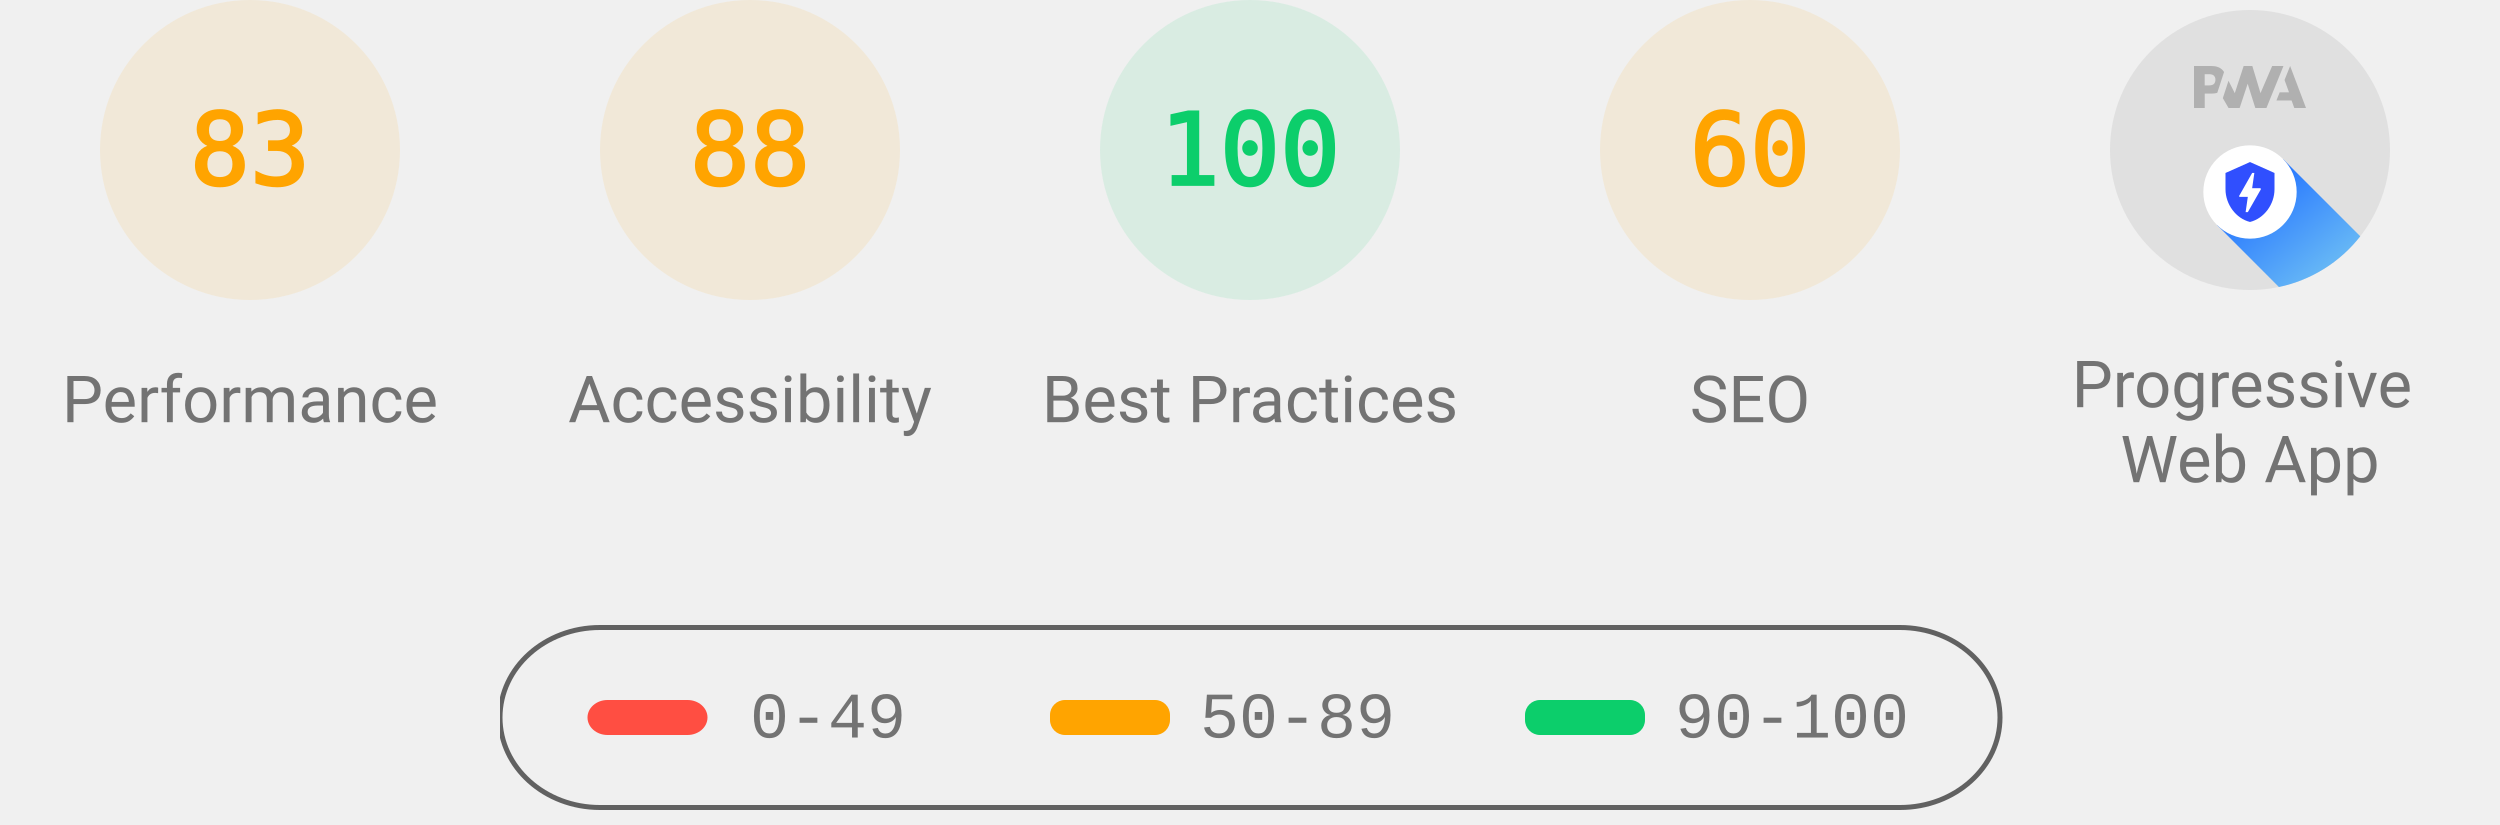
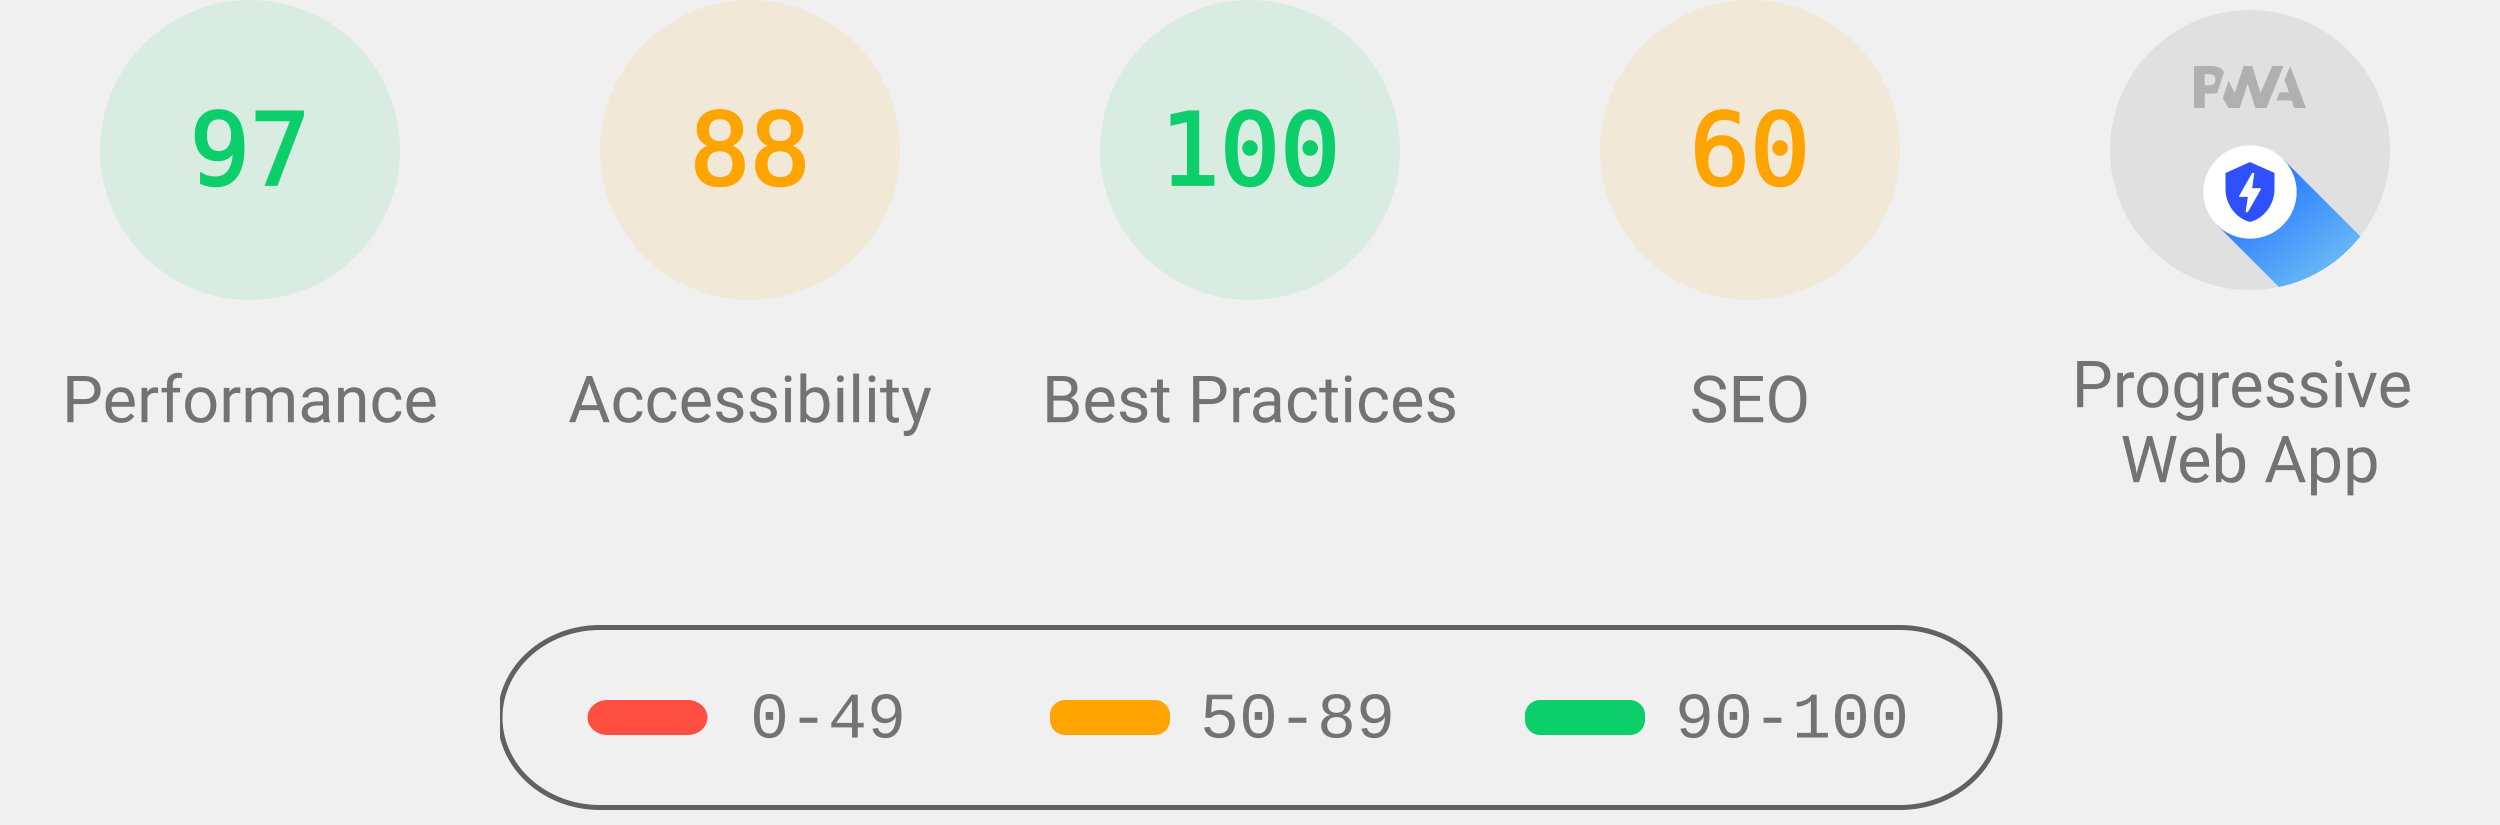
<svg xmlns="http://www.w3.org/2000/svg" class="theme--agnostic" fill="none" width="1000" height="330">
  <style>
			.gauge-base {
				opacity: 0.1
			}

			.gauge-arc {
				fill: none;
				animation-delay: 250ms;
				stroke-linecap: round;
				transform: rotate(-90deg);
				transform-origin: 100px 60px;
				animation: load-gauge 1s ease forwards
			}

			.guage-text {
				font-size: 40px;
				font-family: monospace;
				text-align: center
			}

			.guage-red {
				color: #ff4e42;
				fill: #ff4e42;
				stroke: #ff4e42
			}
			.guage-orange {
				color: #ffa400;
				fill: #ffa400;
				stroke: #ffa400
			}
			.guage-green {
				color: #0cce6b;
				fill: #0cce6b;
				stroke: #0cce6b
			}
			.theme--agnostic .guage-undefined {
				color: #5c5c5c;
				fill: #5c5c5c;
				stroke: #5c5c5c
			}
			.theme--light .guage-undefined {
				color: #1e1e1e;
				fill: #1e1e1e;
				stroke: #1e1e1e
			}
			.theme--dark .guage-undefined {
				color: #f5f5f5;
				fill: #f5f5f5;
				stroke: #f5f5f5
			}

			.guage-title {
				stroke: none;
				font-size: 26px;
				line-height: 26px;
				font-family: Roboto, Halvetica, Arial, sans-serif
			}
			.metric.guage-title {
				font-family: 'Courier New', Courier, monospace
			}
			.theme--agnostic .guage-title {
				color: #737373;
				fill: #737373
			}
			.theme--light .guage-title {
				color: #212121;
				fill: #212121
			}
			.theme--dark .guage-title {
				color: #f5f5f5;
				fill: #f5f5f5
			}

			@keyframes load-gauge {
				from {
					stroke-dasharray: 0 352.858
				}
			}
			.lh-gauge--pwa__disc {
				fill: #e0e0e0
			}
			.lh-gauge--pwa__logo {
				position: relative;
				fill: #b0b0b0
			}
			.lh-gauge--pwa__invisible {
				display: none
			}
			.lh-gauge--pwa__visible {
				display: inline
			}
			.guage-invisible {
				display: none
			}
			.lh-gauge--pwa__logo--primary-color {
				fill: #304ffe
			}
			.theme--agnostic .lh-gauge--pwa__logo--secondary-color {
				fill: #787878
			}
			.theme--light .lh-gauge--pwa__logo--secondary-color {
				fill: #3d3d3d
			}
			.theme--dark .lh-gauge--pwa__logo--secondary-color {
				fill: #d8b6b6
			}
			.theme--light #svg_2 {
				stroke: #00000022
			}
			.theme--agnostic #svg_2 {
				stroke: #616161
			}
			.theme--light #svg_2 {
				stroke: #00000022
			}
			.theme--dark #svg_2 {
				stroke: #f5f5f566
			}
		</style>
-   <svg class="guage-div guage-perf guage-orange" viewBox="0 0 200 200" width="200" height="200" x="0" y="0">
-     <circle class="gauge-base" r="56" cx="100" cy="60" stroke-width="8" />
-     <circle class="gauge-arc guage-arc-1" r="56" cx="100" cy="60" stroke-width="8" style="stroke-dasharray: 292.042, 351.858;" />
-     <text class="guage-text" x="100px" y="60px" alignment-baseline="central" dominant-baseline="central" text-anchor="middle">83</text>
+   <svg class="guage-div guage-perf guage-green" viewBox="0 0 200 200" width="200" height="200" x="0" y="0">
+     <circle class="gauge-base" r="56" cx="100" cy="60" stroke-width="8" />
+     <circle class="gauge-arc guage-arc-1" r="56" cx="100" cy="60" stroke-width="8" style="stroke-dasharray: 341.302, 351.858;" />
+     <text class="guage-text" x="100px" y="60px" alignment-baseline="central" dominant-baseline="central" text-anchor="middle">97</text>
    <text class="guage-title" x="100px" y="160px" alignment-baseline="central" dominant-baseline="central" text-anchor="middle">Performance</text>
  </svg>,<svg class="guage-div guage-perf guage-orange" viewBox="0 0 200 200" width="200" height="200" x="200" y="0">
    <circle class="gauge-base" r="56" cx="100" cy="60" stroke-width="8" />
    <circle class="gauge-arc guage-arc-1" r="56" cx="100" cy="60" stroke-width="8" style="stroke-dasharray: 309.635, 351.858;" />
    <text class="guage-text" x="100px" y="60px" alignment-baseline="central" dominant-baseline="central" text-anchor="middle">88</text>
    <text class="guage-title" x="100px" y="160px" alignment-baseline="central" dominant-baseline="central" text-anchor="middle">Accessibility</text>
  </svg>,<svg class="guage-div guage-perf guage-green" viewBox="0 0 200 200" width="200" height="200" x="400" y="0">
    <circle class="gauge-base" r="56" cx="100" cy="60" stroke-width="8" />
    <circle class="gauge-arc guage-arc-1" r="56" cx="100" cy="60" stroke-width="8" style="stroke-dasharray: 351.858, 351.858;" />
    <text class="guage-text" x="100px" y="60px" alignment-baseline="central" dominant-baseline="central" text-anchor="middle">100</text>
    <text class="guage-title" x="100px" y="160px" alignment-baseline="central" dominant-baseline="central" text-anchor="middle">Best Practices</text>
  </svg>,<svg class="guage-div guage-perf guage-orange" viewBox="0 0 200 200" width="200" height="200" x="600" y="0">
    <circle class="gauge-base" r="56" cx="100" cy="60" stroke-width="8" />
    <circle class="gauge-arc guage-arc-1" r="56" cx="100" cy="60" stroke-width="8" style="stroke-dasharray: 211.115, 351.858;" />
    <text class="guage-text" x="100px" y="60px" alignment-baseline="central" dominant-baseline="central" text-anchor="middle">60</text>
    <text class="guage-title" x="100px" y="160px" alignment-baseline="central" dominant-baseline="central" text-anchor="middle">SEO</text>
  </svg>,<svg class="guage-div guage-pwa" viewBox="0 0 200 200" width="200" height="200" x="800" y="0">
    <svg viewBox="0 0 60 60" width="112" height="112" x="44" y="4">
      <defs>
        <linearGradient id="lh-gauge--pwa__check-circle__gradient-0" x1="50%" y1="0%" x2="50%" y2="100%">
          <stop stop-color="#00C852" offset="0%" />
          <stop stop-color="#009688" offset="100%" />
        </linearGradient>
        <linearGradient id="lh-gauge--pwa__installable__shadow-gradient-0" x1="76.056%" x2="24.111%" y1="82.995%" y2="24.735%">
          <stop stop-color="#A5D6A7" offset="0%" />
          <stop stop-color="#80CBC4" offset="100%" />
        </linearGradient>
        <linearGradient id="lh-gauge--pwa__fast-reliable__shadow-gradient-0" x1="76.056%" y1="82.995%" x2="25.678%" y2="26.493%">
          <stop stop-color="#64B5F6" offset="0%" />
          <stop stop-color="#2979FF" offset="100%" />
        </linearGradient>
        <g id="lh-gauge--pwa__fast-reliable-badge-0">
          <circle fill="#FFFFFF" cx="10" cy="10" r="10" />
          <path fill="#304FFE" d="M10 3.58l5.25 2.34v3.5c0 3.23-2.24 6.26-5.25 7-3.01-.74-5.25-3.77-5.25-7v-3.5L10 3.58zm-.47 10.74l2.76-4.83.03-.07c.04-.08 0-.24-.22-.24h-1.64l.47-3.26h-.47l-2.7 4.77c-.02.01.05-.1-.04.05-.09.16-.1.31.18.31h1.63l-.47 3.27h.47z" />
        </g>
        <g id="lh-gauge--pwa__installable-badge-0">
          <circle fill="#FFFFFF" cx="10" cy="10" r="10" />
          <path fill="#009688" d="M10 4.167A5.835 5.835 0 0 0 4.167 10 5.835 5.835 0 0 0 10 15.833 5.835 5.835 0 0 0 15.833 10 5.835 5.835 0 0 0 10 4.167zm2.917 6.416h-2.334v2.334H9.417v-2.334H7.083V9.417h2.334V7.083h1.166v2.334h2.334v1.166z" />
        </g>
      </defs>
      <g stroke="none" fill-rule="nonzero">
        <circle class="lh-gauge--pwa__disc" cx="30" cy="30" r="30" />
        <g class="lh-gauge--pwa__logo">
          <path d="M35.66 19.39l.7-1.75h2L37.4 15 38.6 12l3.4 9h-2.51l-.58-1.61z" />
          <path d="M33.52 21l3.65-9h-2.42l-2.5 5.82L30.5 12h-1.86l-1.9 5.82-1.35-2.65-1.21 3.72L25.4 21h2.38l1.72-5.2 1.64 5.2z" />
          <path fill-rule="nonzero" d="M20.3 17.91h1.48c.45 0 .85-.05 1.2-.15l.39-1.18 1.07-3.3a2.64 2.64 0 0 0-.28-.37c-.55-.6-1.36-.91-2.42-.91H18v9h2.3V17.9zm1.96-3.84c.22.22.33.5.33.87 0 .36-.1.65-.29.87-.2.23-.59.35-1.15.35h-.86v-2.41h.87c.52 0 .89.1 1.1.32z" />
        </g>
        <rect class="lh-gauge--pwa__component lh-gauge--pwa__na-line lh-gauge--pwa__invisible" fill="#FFFFFF" x="20" y="32" width="20" height="4" rx="2" />
        <g class="lh-gauge--pwa__component lh-gauge--pwa__fast-reliable-badge lh-gauge--pwa__visible" transform="translate(20, 29)">
          <path fill="url(#lh-gauge--pwa__fast-reliable__shadow-gradient-0)" d="M33.63 19.49A30 30 0 0 1 16.2 30.36L3 17.14 17.14 3l16.49 16.49z" />
          <use href="#lh-gauge--pwa__fast-reliable-badge-0" />
        </g>
        <g class="lh-gauge--pwa__component lh-gauge--pwa__installable-badge lh-gauge--pwa__invisible" transform="translate(20, 29)">
          <path fill="url(#lh-gauge--pwa__installable__shadow-gradient-0)" d="M33.629 19.487c-4.272 5.453-10.391 9.39-17.415 10.869L3 17.142 17.142 3 33.63 19.487z" />
          <use href="#lh-gauge--pwa__installable-badge-0" />
        </g>
        <g class="lh-gauge--pwa__component lh-gauge--pwa__fast-reliable-installable-badges lh-gauge--pwa__invisible">
          <g transform="translate(8, 29)">
            <path fill="url(#lh-gauge--pwa__fast-reliable__shadow-gradient-0)" d="M16.321 30.463L3 17.143 17.142 3l22.365 22.365A29.864 29.864 0 0 1 22 31c-1.942 0-3.84-.184-5.679-.537z" />
            <use href="#lh-gauge--pwa__fast-reliable-badge-0" />
          </g>
          <g transform="translate(32, 29)">
            <path fill="url(#lh-gauge--pwa__installable__shadow-gradient-0)" d="M25.982 11.84a30.107 30.107 0 0 1-13.08 15.203L3 17.143 17.142 3l8.84 8.84z" />
            <use href="#lh-gauge--pwa__installable-badge-0" />
          </g>
        </g>
        <g class="lh-gauge--pwa__component lh-gauge--pwa__check-circle lh-gauge--pwa__invisible" transform="translate(18, 28)">
          <circle fill="#FFFFFF" cx="12" cy="12" r="12" />
          <path fill="url(#lh-gauge--pwa__check-circle__gradient-0)" d="M12 2a10 10 0 1 0 0 20 10 10 0 0 0 0-20zm-2 15l-5-5 1.41-1.41L10 14.17l7.59-7.59L19 8l-9 9z" />
        </g>
      </g>
    </svg>
    <text class="guage-title" y="160px" alignment-baseline="central" dominant-baseline="central" text-anchor="middle">
      <tspan x="100px" dy="-6px">Progressive</tspan>
      <tspan x="100px" dy="30px">Web App</tspan>
    </text>
  </svg>
  <svg width="604" height="76" x="200" y="250">
    <g>
      <rect fill="none" id="canvas_background" height="80" width="604" y="-1" x="-1" />
      <g display="none" overflow="visible" y="0" x="0" height="100%" width="100%" id="canvasGrid">
        <rect fill="url(#gridpattern)" stroke-width="0" y="0" x="0" height="100%" width="100%" />
      </g>
    </g>
    <g>
      <rect fill-opacity="0" stroke-width="2" rx="40" id="svg_2" height="72" width="600" y="1" x="0" fill="#000000" />
      <rect stroke="#000" rx="8" id="svg_3" height="14" width="48" y="30" x="35" stroke-opacity="null" stroke-width="0" fill="#ff4e42" />
      <rect stroke="#000" rx="6" id="svg_4" height="14" width="48" y="30" x="220" stroke-opacity="null" stroke-width="0" fill="#ffa400" />
      <rect stroke="#000" rx="6" id="svg_5" height="14" width="48" y="30" x="410" stroke-opacity="null" stroke-width="0" fill="#0cce6b" />
      <text class="metric guage-title" xml:space="preserve" text-anchor="start" font-size="26" id="svg_6" y="45" x="100" stroke-opacity="null" stroke-width="0" stroke="#000">0-49</text>
      <text class="metric guage-title" xml:space="preserve" text-anchor="start" font-size="26" id="svg_7" y="45" x="280" stroke-opacity="null" stroke-width="0" stroke="#000">50-89</text>
      <text class="metric guage-title" xml:space="preserve" text-anchor="start" font-size="26" id="svg_8" y="45" x="470" stroke-opacity="null" stroke-width="0" stroke="#000">90-100</text>
    </g>
  </svg>
</svg>
